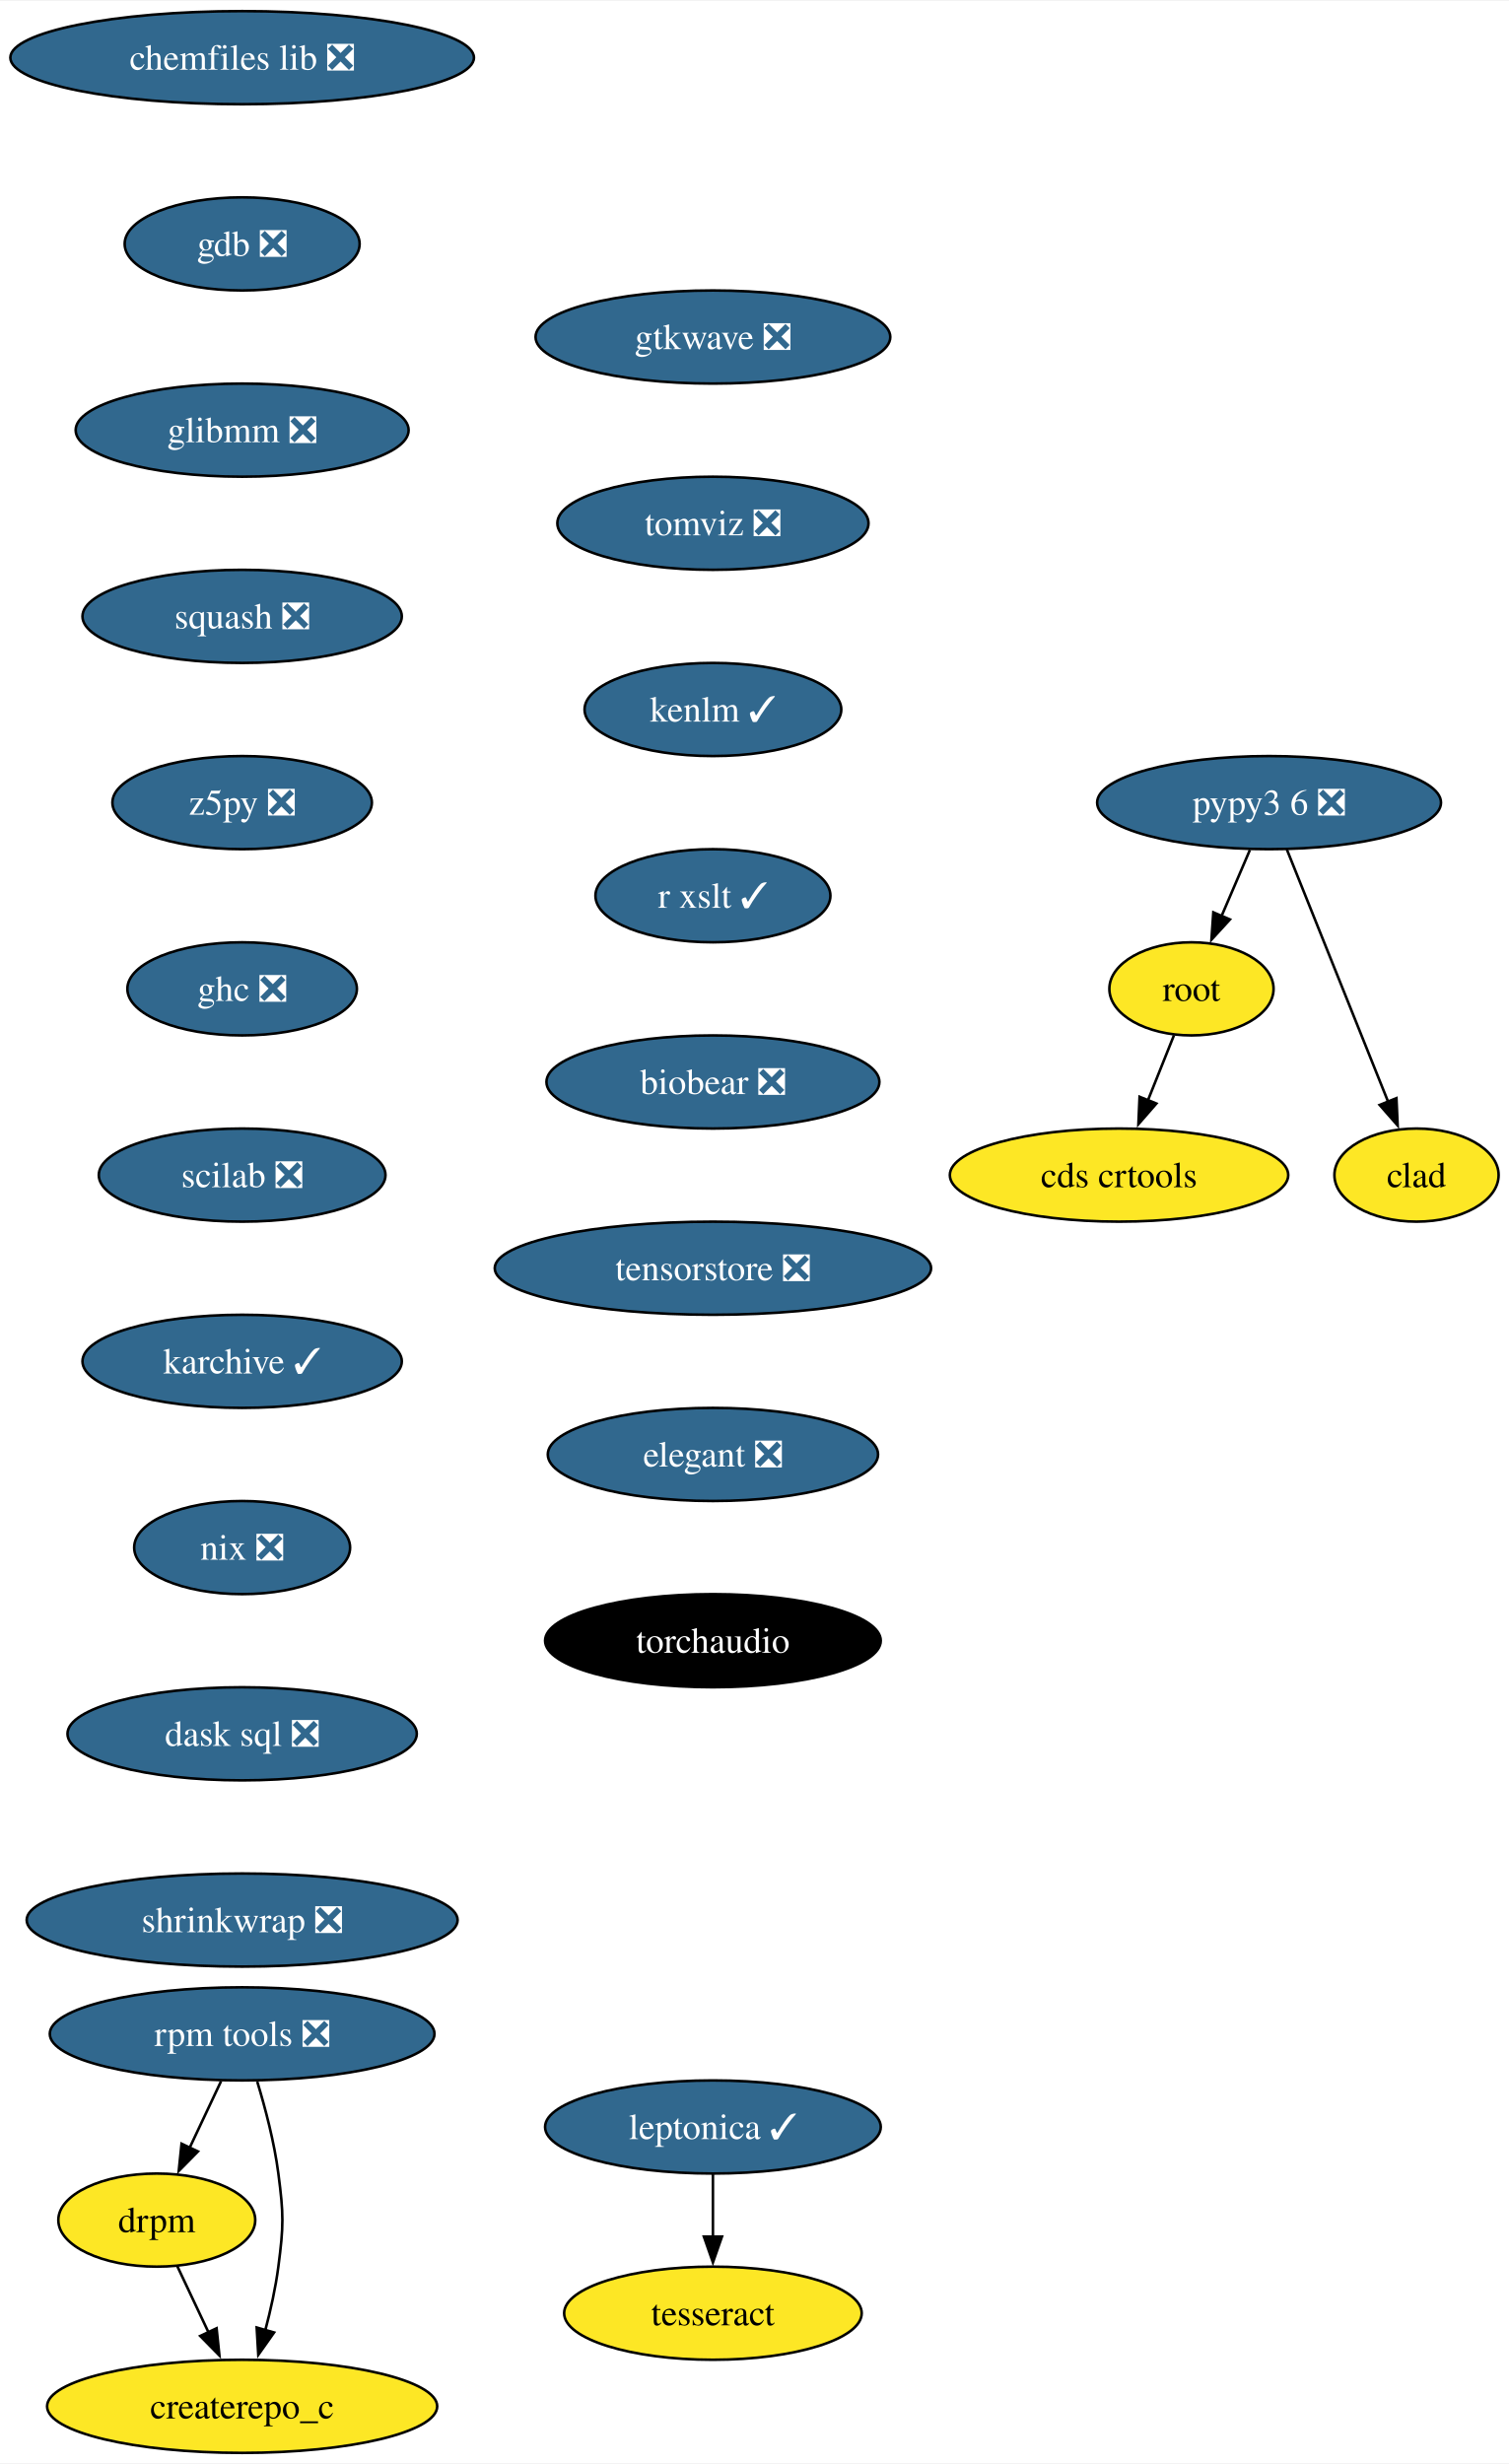
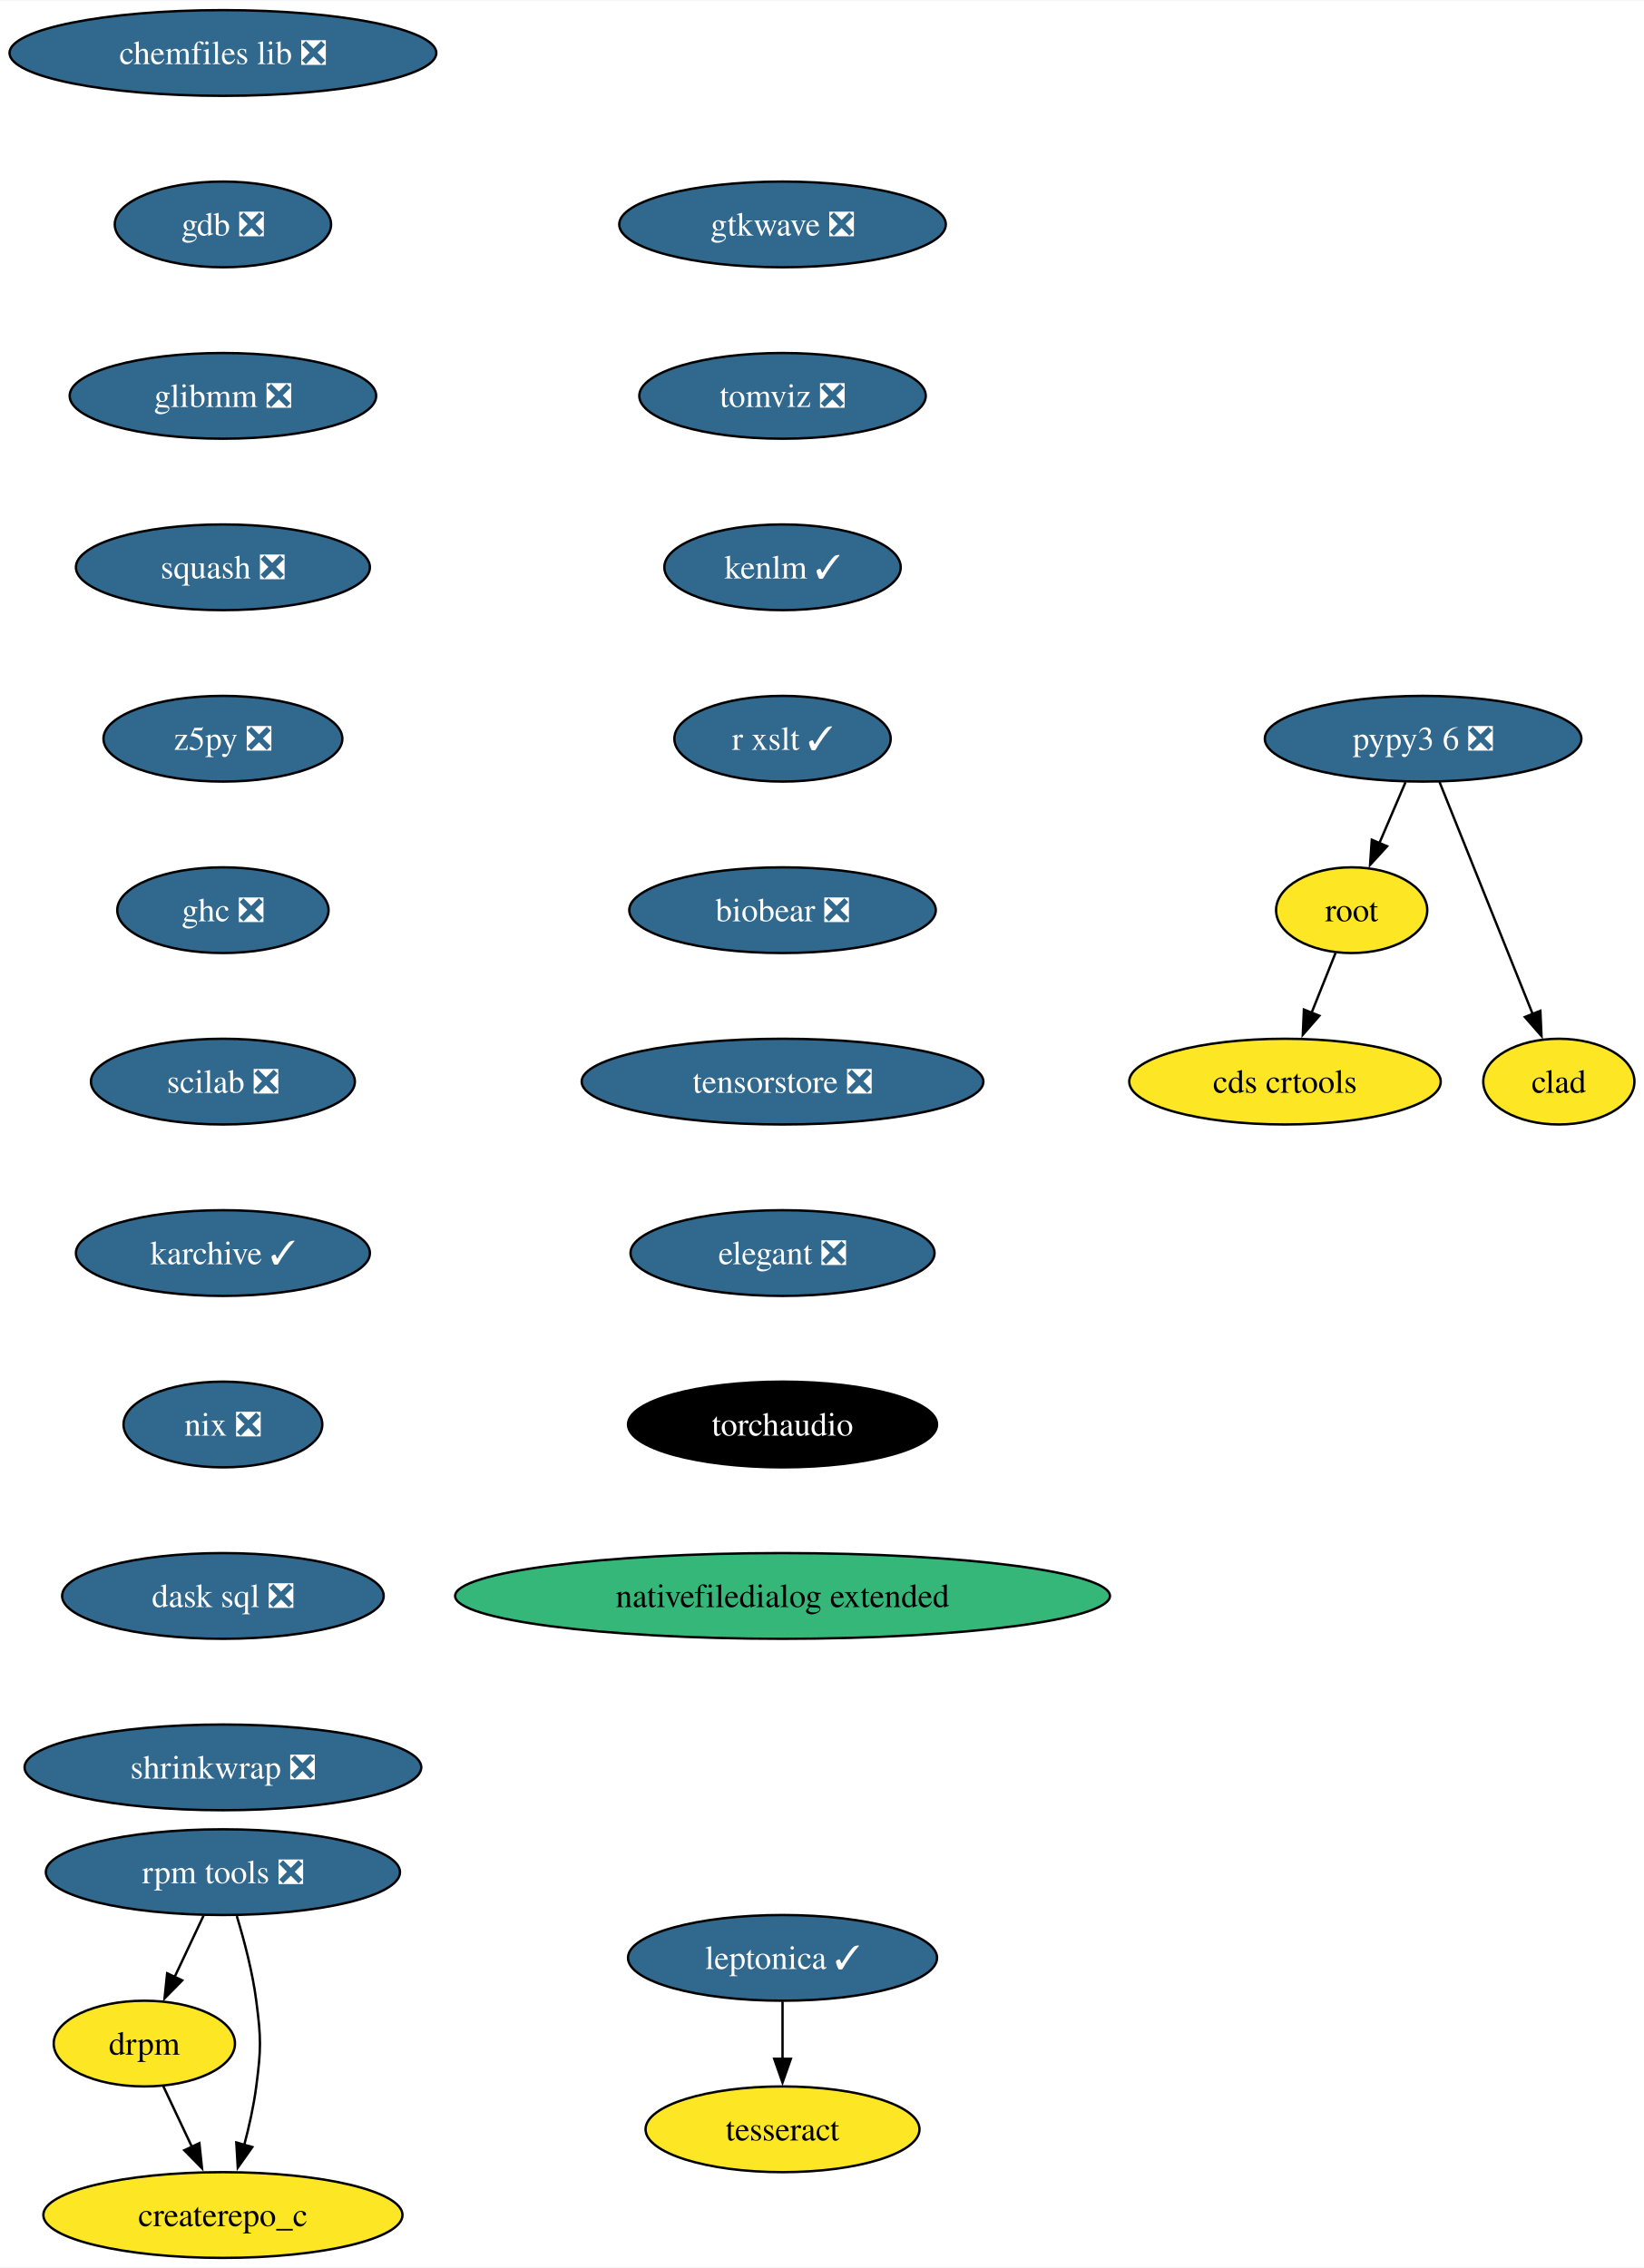
- <svg xmlns="http://www.w3.org/2000/svg" xmlns:xlink="http://www.w3.org/1999/xlink" width="583pt" height="952pt" viewBox="0.00 0.00 583.36 952.00">
+ <svg xmlns="http://www.w3.org/2000/svg" xmlns:xlink="http://www.w3.org/1999/xlink" width="690pt" height="952pt" viewBox="0.00 0.00 690.36 952.00">
  <g id="graph0" class="graph" transform="scale(1 1) rotate(0) translate(4 948)">
-     <polygon fill="white" stroke="none" points="-4,4 -4,-948 579.36,-948 579.36,4 -4,4" />
+     <polygon fill="white" stroke="none" points="-4,4 -4,-948 686.36,-948 686.36,4 -4,4" />
    <g id="node1" class="node">
      <g id="a_node1">
        <a xlink:href="https://github.com/conda-forge/chemfiles-lib-feedstock/pull/53" xlink:title="chemfiles lib ❎">
          <ellipse fill="#31688e" stroke="black" cx="89.61" cy="-926" rx="89.61" ry="18" />
          <text text-anchor="middle" x="89.61" y="-921.33" font-family="Times,serif" font-size="14.00" fill="white">chemfiles lib ❎</text>
        </a>
      </g>
    </g>
    <g id="node2" class="node">
      <g id="a_node2">
        <a xlink:href="https://github.com/conda-forge/gdb-feedstock/pull/75" xlink:title="gdb ❎">
          <ellipse fill="#31688e" stroke="black" cx="89.61" cy="-854" rx="45.42" ry="18" />
          <text text-anchor="middle" x="89.61" y="-849.33" font-family="Times,serif" font-size="14.00" fill="white">gdb ❎</text>
        </a>
      </g>
    </g>
    <g id="node3" class="node">
      <g id="a_node3">
        <a xlink:href="https://github.com/conda-forge/glibmm-feedstock/pull/34" xlink:title="glibmm ❎">
          <ellipse fill="#31688e" stroke="black" cx="89.61" cy="-782" rx="64.36" ry="18" />
          <text text-anchor="middle" x="89.61" y="-777.33" font-family="Times,serif" font-size="14.00" fill="white">glibmm ❎</text>
        </a>
      </g>
    </g>
    <g id="node4" class="node">
      <g id="a_node4">
        <a xlink:href="https://github.com/conda-forge/squash-feedstock/pull/8" xlink:title="squash ❎">
          <ellipse fill="#31688e" stroke="black" cx="89.61" cy="-710" rx="61.73" ry="18" />
          <text text-anchor="middle" x="89.61" y="-705.33" font-family="Times,serif" font-size="14.00" fill="white">squash ❎</text>
        </a>
      </g>
    </g>
    <g id="node5" class="node">
      <g id="a_node5">
        <a xlink:href="https://github.com/conda-forge/z5py-feedstock/pull/70" xlink:title="z5py ❎">
          <ellipse fill="#31688e" stroke="black" cx="89.61" cy="-638" rx="50.16" ry="18" />
          <text text-anchor="middle" x="89.61" y="-633.33" font-family="Times,serif" font-size="14.00" fill="white">z5py ❎</text>
        </a>
      </g>
    </g>
    <g id="node8" class="node">
      <g id="a_node8">
        <a xlink:href="https://github.com/conda-forge/ghc-feedstock/pull/44" xlink:title="ghc ❎">
          <ellipse fill="#31688e" stroke="black" cx="89.61" cy="-566" rx="44.37" ry="18" />
          <text text-anchor="middle" x="89.61" y="-561.33" font-family="Times,serif" font-size="14.00" fill="white">ghc ❎</text>
        </a>
      </g>
    </g>
    <g id="node6" class="node">
      <g id="a_node6">
        <a xlink:href="https://github.com/conda-forge/leptonica-feedstock/pull/51" xlink:title="leptonica ✓">
-           <ellipse fill="#31688e" stroke="black" cx="271.61" cy="-126" rx="64.89" ry="18" />
-           <text text-anchor="middle" x="271.61" y="-121.33" font-family="Times,serif" font-size="14.00" fill="white">leptonica ✓</text>
+           <ellipse fill="#31688e" stroke="black" cx="324.61" cy="-126" rx="64.89" ry="18" />
+           <text text-anchor="middle" x="324.61" y="-121.33" font-family="Times,serif" font-size="14.00" fill="white">leptonica ✓</text>
        </a>
      </g>
    </g>
    <g id="node7" class="node">
      <g id="a_node7">
        <a xlink:href="https://github.com/conda-forge/tesseract-feedstock" xlink:title="tesseract">
-           <ellipse fill="#fde725" stroke="black" cx="271.61" cy="-54" rx="57.52" ry="18" />
-           <text text-anchor="middle" x="271.61" y="-49.33" font-family="Times,serif" font-size="14.00">tesseract</text>
+           <ellipse fill="#fde725" stroke="black" cx="324.61" cy="-54" rx="57.52" ry="18" />
+           <text text-anchor="middle" x="324.61" y="-49.33" font-family="Times,serif" font-size="14.00">tesseract</text>
        </a>
      </g>
    </g>
    <g id="edge5" class="edge">
-       <path fill="none" stroke="black" d="M271.61,-107.7C271.61,-100.41 271.61,-91.73 271.61,-83.54" />
-       <polygon fill="black" stroke="black" points="275.11,-83.62 271.61,-73.62 268.11,-83.62 275.11,-83.62" />
+       <path fill="none" stroke="black" d="M324.61,-107.7C324.61,-100.41 324.61,-91.73 324.61,-83.54" />
+       <polygon fill="black" stroke="black" points="328.11,-83.62 324.61,-73.62 321.11,-83.62 328.11,-83.62" />
    </g>
    <g id="node9" class="node">
      <g id="a_node9">
        <a xlink:href="https://github.com/conda-forge/scilab-feedstock/pull/55" xlink:title="scilab ❎">
          <ellipse fill="#31688e" stroke="black" cx="89.61" cy="-494" rx="55.42" ry="18" />
          <text text-anchor="middle" x="89.61" y="-489.32" font-family="Times,serif" font-size="14.00" fill="white">scilab ❎</text>
        </a>
      </g>
    </g>
    <g id="node12" class="node">
      <g id="a_node12">
        <a xlink:href="https://github.com/conda-forge/karchive-feedstock/pull/22" xlink:title="karchive ✓">
          <ellipse fill="#31688e" stroke="black" cx="89.61" cy="-422" rx="61.73" ry="18" />
          <text text-anchor="middle" x="89.61" y="-417.32" font-family="Times,serif" font-size="14.00" fill="white">karchive ✓</text>
        </a>
      </g>
    </g>
    <g id="node10" class="node">
      <g id="a_node10">
        <a xlink:href="https://github.com/conda-forge/root-feedstock" xlink:title="root">
-           <ellipse fill="#fde725" stroke="black" cx="456.61" cy="-566" rx="31.74" ry="18" />
-           <text text-anchor="middle" x="456.61" y="-561.33" font-family="Times,serif" font-size="14.00">root</text>
+           <ellipse fill="#fde725" stroke="black" cx="563.61" cy="-566" rx="31.74" ry="18" />
+           <text text-anchor="middle" x="563.61" y="-561.33" font-family="Times,serif" font-size="14.00">root</text>
        </a>
      </g>
    </g>
    <g id="node11" class="node">
      <g id="a_node11">
        <a xlink:href="https://github.com/conda-forge/cds-crtools-feedstock" xlink:title="cds crtools">
-           <ellipse fill="#fde725" stroke="black" cx="428.61" cy="-494" rx="65.41" ry="18" />
-           <text text-anchor="middle" x="428.61" y="-489.32" font-family="Times,serif" font-size="14.00">cds crtools</text>
+           <ellipse fill="#fde725" stroke="black" cx="535.61" cy="-494" rx="65.41" ry="18" />
+           <text text-anchor="middle" x="535.61" y="-489.32" font-family="Times,serif" font-size="14.00">cds crtools</text>
        </a>
      </g>
    </g>
    <g id="edge8" class="edge">
-       <path fill="none" stroke="black" d="M449.84,-548.05C446.82,-540.52 443.19,-531.44 439.79,-522.94" />
-       <polygon fill="black" stroke="black" points="443.05,-521.67 436.09,-513.68 436.55,-524.27 443.05,-521.67" />
+       <path fill="none" stroke="black" d="M556.84,-548.05C553.82,-540.52 550.19,-531.44 546.79,-522.94" />
+       <polygon fill="black" stroke="black" points="550.05,-521.67 543.09,-513.68 543.55,-524.27 550.05,-521.67" />
    </g>
    <g id="node15" class="node">
      <g id="a_node15">
        <a xlink:href="https://github.com/conda-forge/nix-feedstock/pull/27" xlink:title="nix ❎">
          <ellipse fill="#31688e" stroke="black" cx="89.61" cy="-350" rx="41.74" ry="18" />
          <text text-anchor="middle" x="89.61" y="-345.32" font-family="Times,serif" font-size="14.00" fill="white">nix ❎</text>
        </a>
      </g>
    </g>
    <g id="node13" class="node">
      <g id="a_node13">
        <a xlink:href="https://github.com/conda-forge/pypy3.6-feedstock/pull/122" xlink:title="pypy3 6 ❎">
-           <ellipse fill="#31688e" stroke="black" cx="486.61" cy="-638" rx="66.47" ry="18" />
-           <text text-anchor="middle" x="486.61" y="-633.33" font-family="Times,serif" font-size="14.00" fill="white">pypy3 6 ❎</text>
+           <ellipse fill="#31688e" stroke="black" cx="593.61" cy="-638" rx="66.47" ry="18" />
+           <text text-anchor="middle" x="593.61" y="-633.33" font-family="Times,serif" font-size="14.00" fill="white">pypy3 6 ❎</text>
        </a>
      </g>
    </g>
    <g id="edge10" class="edge">
-       <path fill="none" stroke="black" d="M479.2,-619.7C475.88,-611.95 471.89,-602.64 468.19,-594.02" />
-       <polygon fill="black" stroke="black" points="471.49,-592.83 464.33,-585.01 465.06,-595.58 471.49,-592.83" />
+       <path fill="none" stroke="black" d="M586.2,-619.7C582.88,-611.95 578.89,-602.64 575.19,-594.02" />
+       <polygon fill="black" stroke="black" points="578.49,-592.83 571.33,-585.01 572.06,-595.58 578.49,-592.83" />
    </g>
    <g id="node14" class="node">
      <g id="a_node14">
        <a xlink:href="https://github.com/conda-forge/clad-feedstock" xlink:title="clad">
-           <ellipse fill="#fde725" stroke="black" cx="543.61" cy="-494" rx="31.74" ry="18" />
-           <text text-anchor="middle" x="543.61" y="-489.32" font-family="Times,serif" font-size="14.00">clad</text>
+           <ellipse fill="#fde725" stroke="black" cx="650.61" cy="-494" rx="31.74" ry="18" />
+           <text text-anchor="middle" x="650.61" y="-489.32" font-family="Times,serif" font-size="14.00">clad</text>
        </a>
      </g>
    </g>
    <g id="edge11" class="edge">
-       <path fill="none" stroke="black" d="M493.49,-619.87C503.21,-595.65 521.09,-551.12 532.65,-522.31" />
-       <polygon fill="black" stroke="black" points="535.85,-523.74 536.33,-513.15 529.35,-521.13 535.85,-523.74" />
+       <path fill="none" stroke="black" d="M600.49,-619.87C610.21,-595.65 628.09,-551.12 639.65,-522.31" />
+       <polygon fill="black" stroke="black" points="642.85,-523.74 643.33,-513.15 636.35,-521.13 642.85,-523.74" />
    </g>
    <g id="node16" class="node">
      <g id="a_node16">
        <a xlink:href="https://github.com/conda-forge/dask-sql-feedstock/pull/87" xlink:title="dask sql ❎">
          <ellipse fill="#31688e" stroke="black" cx="89.61" cy="-278" rx="67.52" ry="18" />
          <text text-anchor="middle" x="89.61" y="-273.32" font-family="Times,serif" font-size="14.00" fill="white">dask sql ❎</text>
        </a>
      </g>
    </g>
    <g id="node20" class="node">
      <g id="a_node20">
        <a xlink:href="https://github.com/conda-forge/shrinkwrap-feedstock/pull/7" xlink:title="shrinkwrap ❎">
          <ellipse fill="#31688e" stroke="black" cx="89.61" cy="-206" rx="83.3" ry="18" />
          <text text-anchor="middle" x="89.61" y="-201.32" font-family="Times,serif" font-size="14.00" fill="white">shrinkwrap ❎</text>
        </a>
      </g>
    </g>
    <g id="node17" class="node">
      <g id="a_node17">
        <a xlink:href="https://github.com/conda-forge/rpm-tools-feedstock/pull/39" xlink:title="rpm tools ❎">
          <ellipse fill="#31688e" stroke="black" cx="89.61" cy="-162" rx="74.36" ry="18" />
          <text text-anchor="middle" x="89.61" y="-157.32" font-family="Times,serif" font-size="14.00" fill="white">rpm tools ❎</text>
        </a>
      </g>
    </g>
    <g id="node18" class="node">
      <g id="a_node18">
        <a xlink:href="https://github.com/conda-forge/drpm-feedstock" xlink:title="drpm">
          <ellipse fill="#fde725" stroke="black" cx="56.61" cy="-90" rx="38.06" ry="18" />
          <text text-anchor="middle" x="56.61" y="-85.33" font-family="Times,serif" font-size="14.00">drpm</text>
        </a>
      </g>
    </g>
    <g id="edge14" class="edge">
      <path fill="none" stroke="black" d="M81.46,-143.7C77.81,-135.95 73.42,-126.64 69.35,-118.02" />
      <polygon fill="black" stroke="black" points="72.53,-116.54 65.1,-108.99 66.19,-119.53 72.53,-116.54" />
    </g>
    <g id="node19" class="node">
      <g id="a_node19">
        <a xlink:href="https://github.com/conda-forge/createrepo_c-feedstock" xlink:title="createrepo_c">
          <ellipse fill="#fde725" stroke="black" cx="89.61" cy="-18" rx="75.41" ry="18" />
          <text text-anchor="middle" x="89.61" y="-13.32" font-family="Times,serif" font-size="14.00">createrepo_c</text>
        </a>
      </g>
    </g>
    <g id="edge15" class="edge">
      <path fill="none" stroke="black" d="M95.44,-143.56C98.55,-133.33 102.05,-120.08 103.61,-108 105.68,-92.13 105.68,-87.87 103.61,-72 102.56,-63.88 100.64,-55.24 98.54,-47.34" />
      <polygon fill="black" stroke="black" points="101.96,-46.55 95.85,-37.9 95.23,-48.47 101.96,-46.55" />
    </g>
    <g id="edge16" class="edge">
      <path fill="none" stroke="black" d="M64.6,-72.05C68.2,-64.43 72.53,-55.23 76.58,-46.65" />
      <polygon fill="black" stroke="black" points="79.73,-48.18 80.83,-37.64 73.4,-45.2 79.73,-48.18" />
    </g>
    <g id="node21" class="node">
      <g id="a_node21">
        <a xlink:href="https://github.com/conda-forge/gtkwave-feedstock/pull/14" xlink:title="gtkwave ❎">
-           <ellipse fill="#31688e" stroke="black" cx="271.61" cy="-818" rx="68.57" ry="18" />
-           <text text-anchor="middle" x="271.61" y="-813.33" font-family="Times,serif" font-size="14.00" fill="white">gtkwave ❎</text>
+           <ellipse fill="#31688e" stroke="black" cx="324.61" cy="-854" rx="68.57" ry="18" />
+           <text text-anchor="middle" x="324.61" y="-849.33" font-family="Times,serif" font-size="14.00" fill="white">gtkwave ❎</text>
        </a>
      </g>
    </g>
    <g id="node22" class="node">
      <g id="a_node22">
        <a xlink:href="https://github.com/conda-forge/tomviz-feedstock/pull/67" xlink:title="tomviz ❎">
-           <ellipse fill="#31688e" stroke="black" cx="271.61" cy="-746" rx="60.15" ry="18" />
-           <text text-anchor="middle" x="271.61" y="-741.33" font-family="Times,serif" font-size="14.00" fill="white">tomviz ❎</text>
+           <ellipse fill="#31688e" stroke="black" cx="324.61" cy="-782" rx="60.15" ry="18" />
+           <text text-anchor="middle" x="324.61" y="-777.33" font-family="Times,serif" font-size="14.00" fill="white">tomviz ❎</text>
        </a>
      </g>
    </g>
    <g id="node23" class="node">
      <g id="a_node23">
        <a xlink:href="https://github.com/conda-forge/kenlm-feedstock/pull/10" xlink:title="kenlm ✓">
-           <ellipse fill="#31688e" stroke="black" cx="271.61" cy="-674" rx="49.63" ry="18" />
-           <text text-anchor="middle" x="271.61" y="-669.33" font-family="Times,serif" font-size="14.00" fill="white">kenlm ✓</text>
+           <ellipse fill="#31688e" stroke="black" cx="324.61" cy="-710" rx="49.63" ry="18" />
+           <text text-anchor="middle" x="324.61" y="-705.33" font-family="Times,serif" font-size="14.00" fill="white">kenlm ✓</text>
        </a>
      </g>
    </g>
    <g id="node24" class="node">
      <g id="a_node24">
        <a xlink:href="https://github.com/conda-forge/r-xslt-feedstock/pull/8" xlink:title="r xslt ✓">
-           <ellipse fill="#31688e" stroke="black" cx="271.61" cy="-602" rx="45.42" ry="18" />
-           <text text-anchor="middle" x="271.61" y="-597.33" font-family="Times,serif" font-size="14.00" fill="white">r xslt ✓</text>
+           <ellipse fill="#31688e" stroke="black" cx="324.61" cy="-638" rx="45.42" ry="18" />
+           <text text-anchor="middle" x="324.61" y="-633.33" font-family="Times,serif" font-size="14.00" fill="white">r xslt ✓</text>
        </a>
      </g>
    </g>
    <g id="node25" class="node">
      <g id="a_node25">
        <a xlink:href="https://github.com/conda-forge/biobear-feedstock/pull/46" xlink:title="biobear ❎">
-           <ellipse fill="#31688e" stroke="black" cx="271.61" cy="-530" rx="64.36" ry="18" />
-           <text text-anchor="middle" x="271.61" y="-525.33" font-family="Times,serif" font-size="14.00" fill="white">biobear ❎</text>
+           <ellipse fill="#31688e" stroke="black" cx="324.61" cy="-566" rx="64.36" ry="18" />
+           <text text-anchor="middle" x="324.61" y="-561.33" font-family="Times,serif" font-size="14.00" fill="white">biobear ❎</text>
        </a>
      </g>
    </g>
    <g id="node26" class="node">
      <g id="a_node26">
        <a xlink:href="https://github.com/conda-forge/tensorstore-feedstock/pull/50" xlink:title="tensorstore ❎">
-           <ellipse fill="#31688e" stroke="black" cx="271.61" cy="-458" rx="84.35" ry="18" />
-           <text text-anchor="middle" x="271.61" y="-453.32" font-family="Times,serif" font-size="14.00" fill="white">tensorstore ❎</text>
+           <ellipse fill="#31688e" stroke="black" cx="324.61" cy="-494" rx="84.35" ry="18" />
+           <text text-anchor="middle" x="324.61" y="-489.32" font-family="Times,serif" font-size="14.00" fill="white">tensorstore ❎</text>
        </a>
      </g>
    </g>
    <g id="node27" class="node">
      <g id="a_node27">
        <a xlink:href="https://github.com/conda-forge/elegant-feedstock/pull/15" xlink:title="elegant ❎">
-           <ellipse fill="#31688e" stroke="black" cx="271.61" cy="-386" rx="63.84" ry="18" />
-           <text text-anchor="middle" x="271.61" y="-381.32" font-family="Times,serif" font-size="14.00" fill="white">elegant ❎</text>
+           <ellipse fill="#31688e" stroke="black" cx="324.61" cy="-422" rx="63.84" ry="18" />
+           <text text-anchor="middle" x="324.61" y="-417.32" font-family="Times,serif" font-size="14.00" fill="white">elegant ❎</text>
        </a>
      </g>
    </g>
    <g id="node28" class="node">
      <g id="a_node28">
        <a xlink:href="https://github.com/conda-forge/torchaudio-feedstock" xlink:title="torchaudio">
-           <ellipse fill="#000000" stroke="black" cx="271.61" cy="-314" rx="64.89" ry="18" />
-           <text text-anchor="middle" x="271.61" y="-309.32" font-family="Times,serif" font-size="14.00" fill="white">torchaudio</text>
+           <ellipse fill="#000000" stroke="black" cx="324.61" cy="-350" rx="64.89" ry="18" />
+           <text text-anchor="middle" x="324.61" y="-345.32" font-family="Times,serif" font-size="14.00" fill="white">torchaudio</text>
+         </a>
+       </g>
+     </g>
+     <g id="node29" class="node">
+       <g id="a_node29">
+         <a xlink:href="https://github.com/conda-forge/nativefiledialog-extended-feedstock" xlink:title="nativefiledialog extended">
+           <ellipse fill="#35b779" stroke="black" cx="324.61" cy="-278" rx="137.49" ry="18" />
+           <text text-anchor="middle" x="324.61" y="-273.32" font-family="Times,serif" font-size="14.00">nativefiledialog extended</text>
        </a>
      </g>
    </g>
  </g>
</svg>
